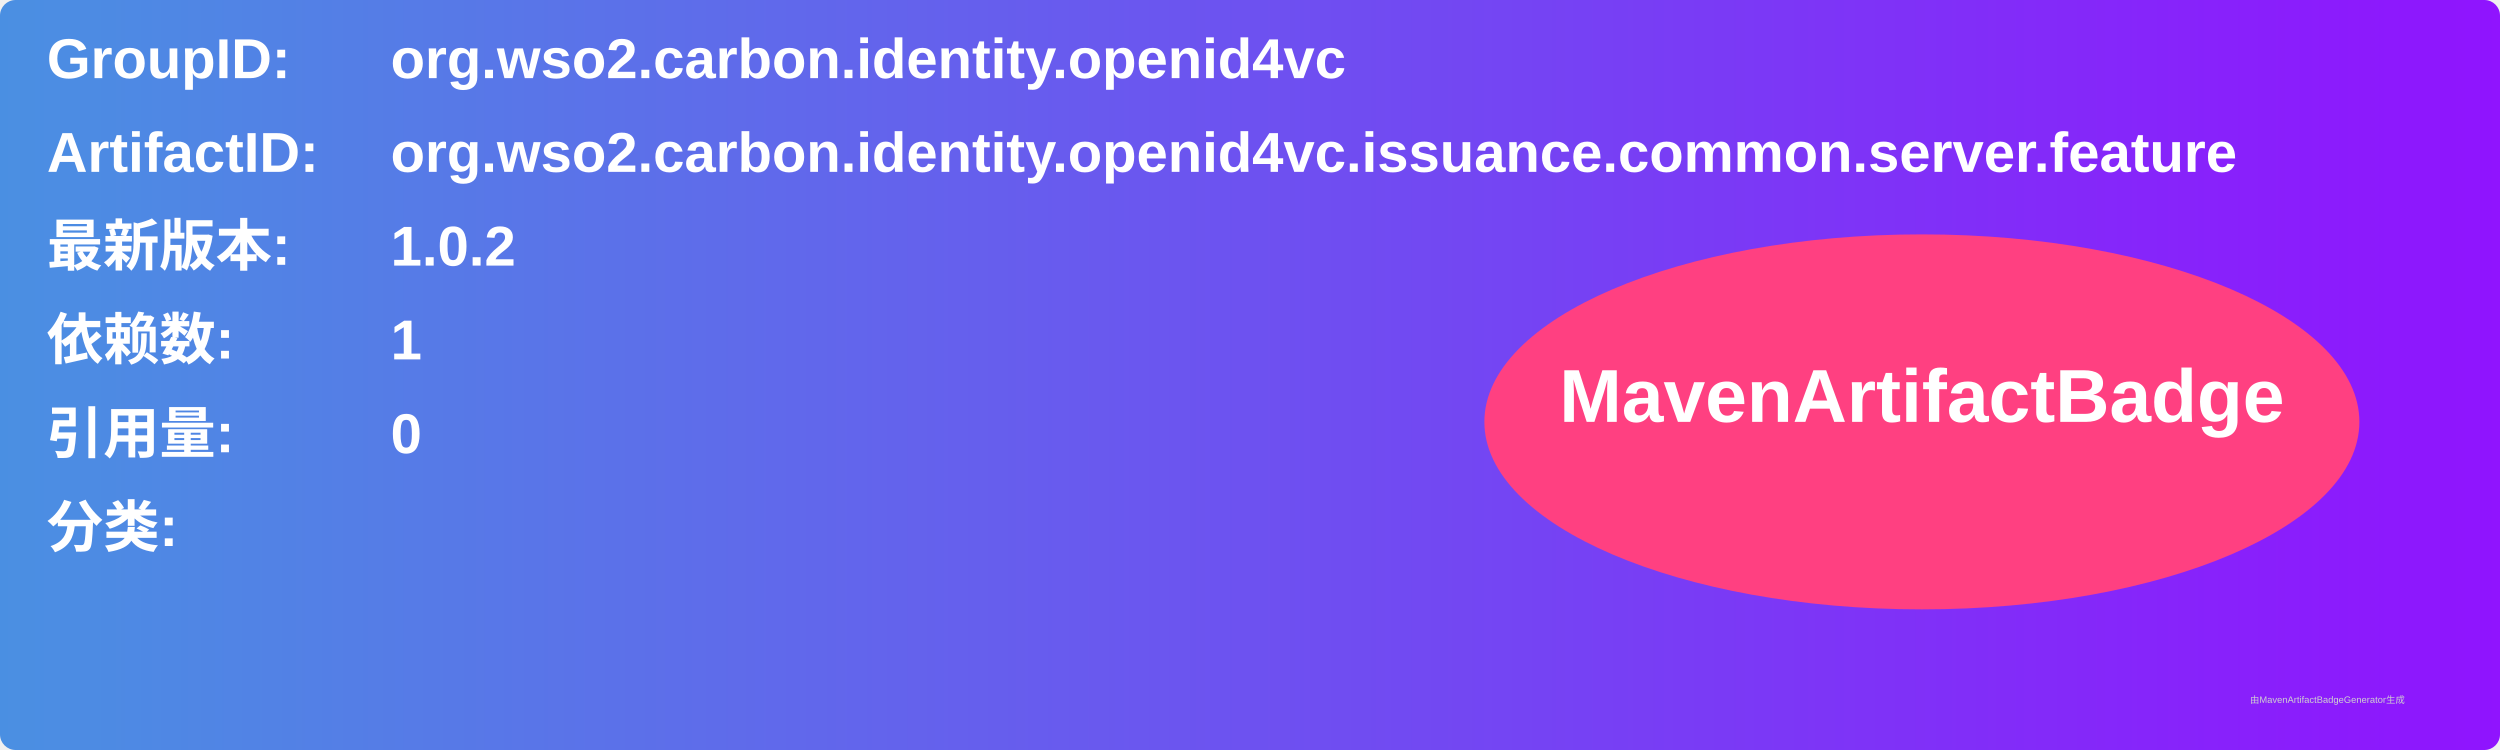
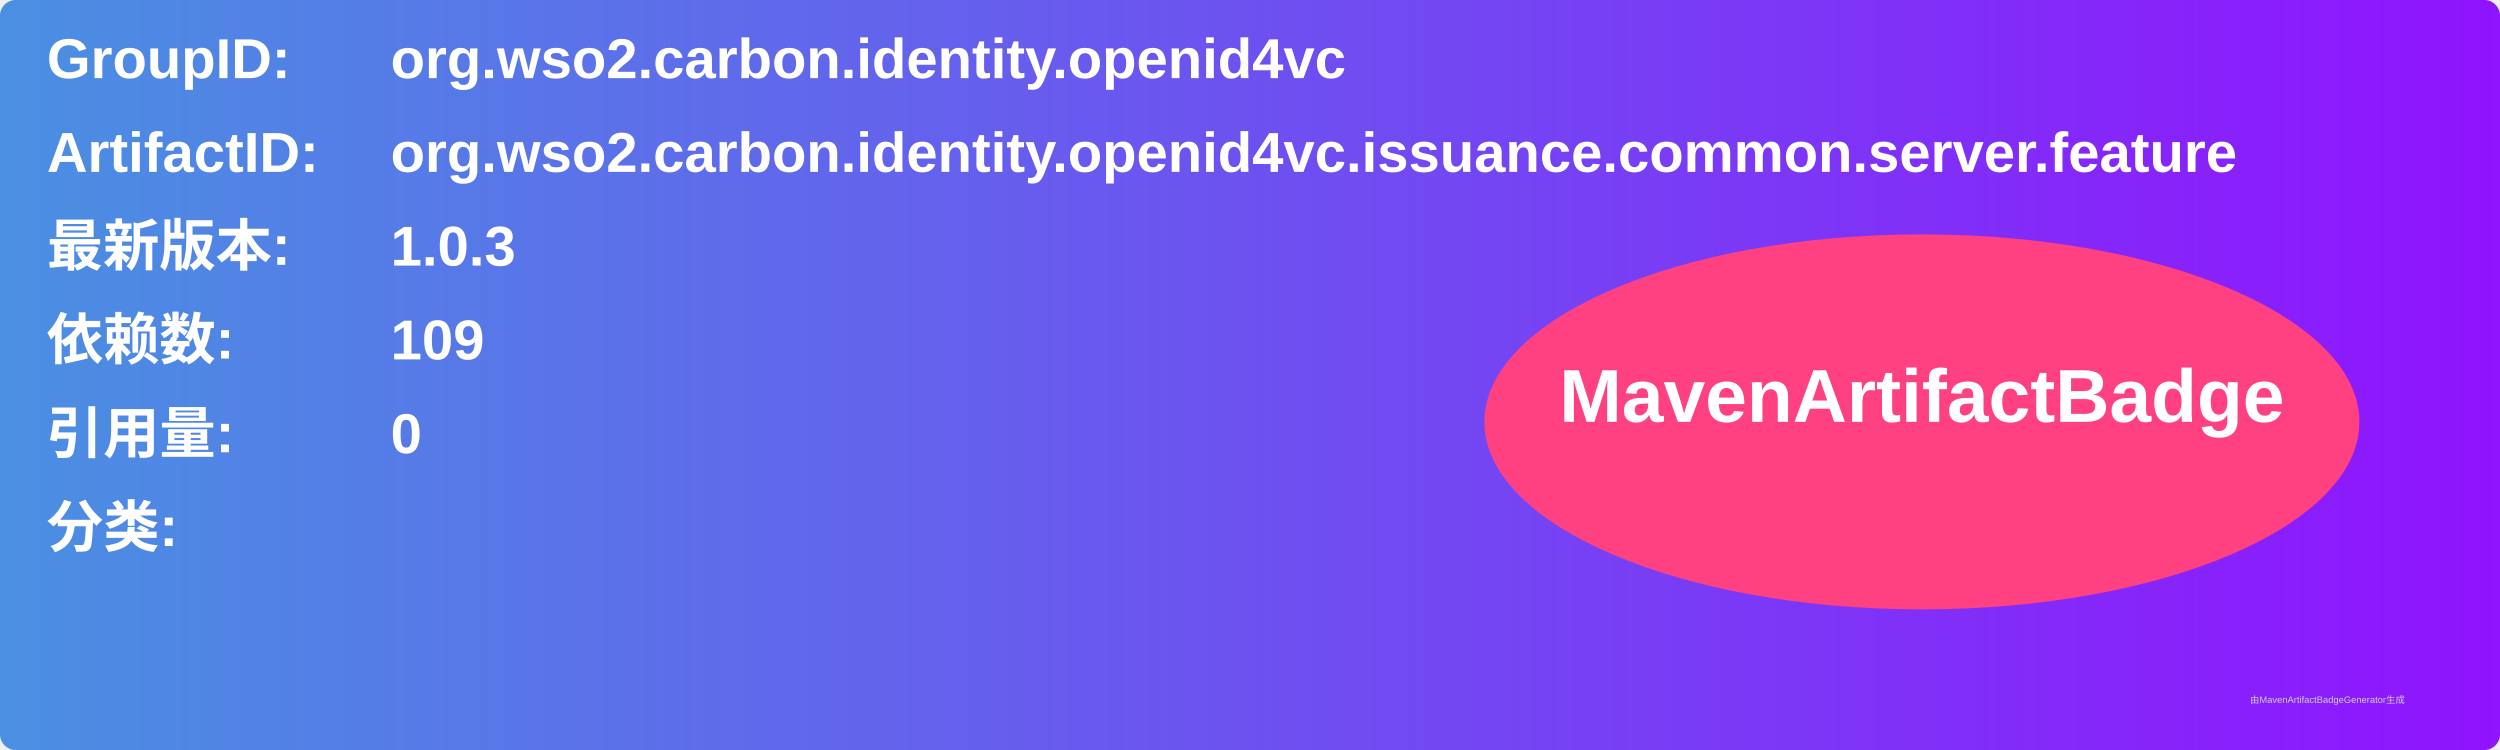
<svg xmlns="http://www.w3.org/2000/svg" width="800" height="240" viewBox="0 0 800 240">
  <linearGradient id="grad" x1="0%" y1="0%" x2="100%" y2="0%">
    <stop offset="0%" stop-color="#4a90e2" />
    <stop offset="100%" stop-color="#9013fe" />
  </linearGradient>
  <rect width="100%" height="100%" rx="5" ry="5" fill="url(#grad)" />
  <g transform="translate(15, 15)">
    <text x="0" y="10" font-family="Arial" font-size="18" fill="white" font-weight="bold" width="260">GroupID:</text>
    <text x="110" y="10" font-family="Arial" font-size="18" fill="white" font-weight="bold" width="460">org.wso2.carbon.identity.openid4vc</text>
    <text x="0" y="40" font-family="Arial" font-size="18" fill="white" font-weight="bold" width="260">ArtifactID:</text>
    <text x="110" y="40" font-family="Arial" font-size="18" fill="white" font-weight="bold" width="460">org.wso2.carbon.identity.openid4vc.issuance.common.server.feature</text>
    <text x="0" y="70" font-family="Arial" font-size="18" fill="white" font-weight="bold">最新版本:</text>
    <text x="110" y="70" font-family="Arial" font-size="18" fill="white" font-weight="bold">
-       <tspan font-weight="bold">1.0.2</tspan>
+       <tspan font-weight="bold">1.0.3</tspan>
    </text>
    <text x="0" y="100" font-family="Arial" font-size="18" fill="white" font-weight="bold">依赖数: </text>
    <text x="110" y="100" font-family="Arial" font-size="18" fill="white">
-       <tspan font-weight="bold">1</tspan>
+       <tspan font-weight="bold">109</tspan>
    </text>
    <text x="0" y="130" font-family="Arial" font-size="18" fill="white" font-weight="bold">引用量: </text>
    <text x="110" y="130" font-family="Arial" font-size="18" fill="white">
      <tspan font-weight="bold">0</tspan>
    </text>
    <text x="0" y="160" font-family="Arial" font-size="18" fill="white" font-weight="bold">分类:</text>
    <text x="10" y="190" font-family="Arial" font-size="10" fill="white">
      <tspan font-weight="bold" />
    </text>
    <ellipse cx="600" cy="120" rx="140" ry="60" fill="#ff4081" />
    <text x="600" y="120" text-anchor="middle" font-family="Arial" font-size="24" fill="white" font-weight="bold">MavenArtifactBadge</text>
  </g>
  <text x="720" y="225" font-family="Arial" font-size="3" fill="#d0d0d0">由MavenArtifactBadgeGenerator生成</text>
</svg>
